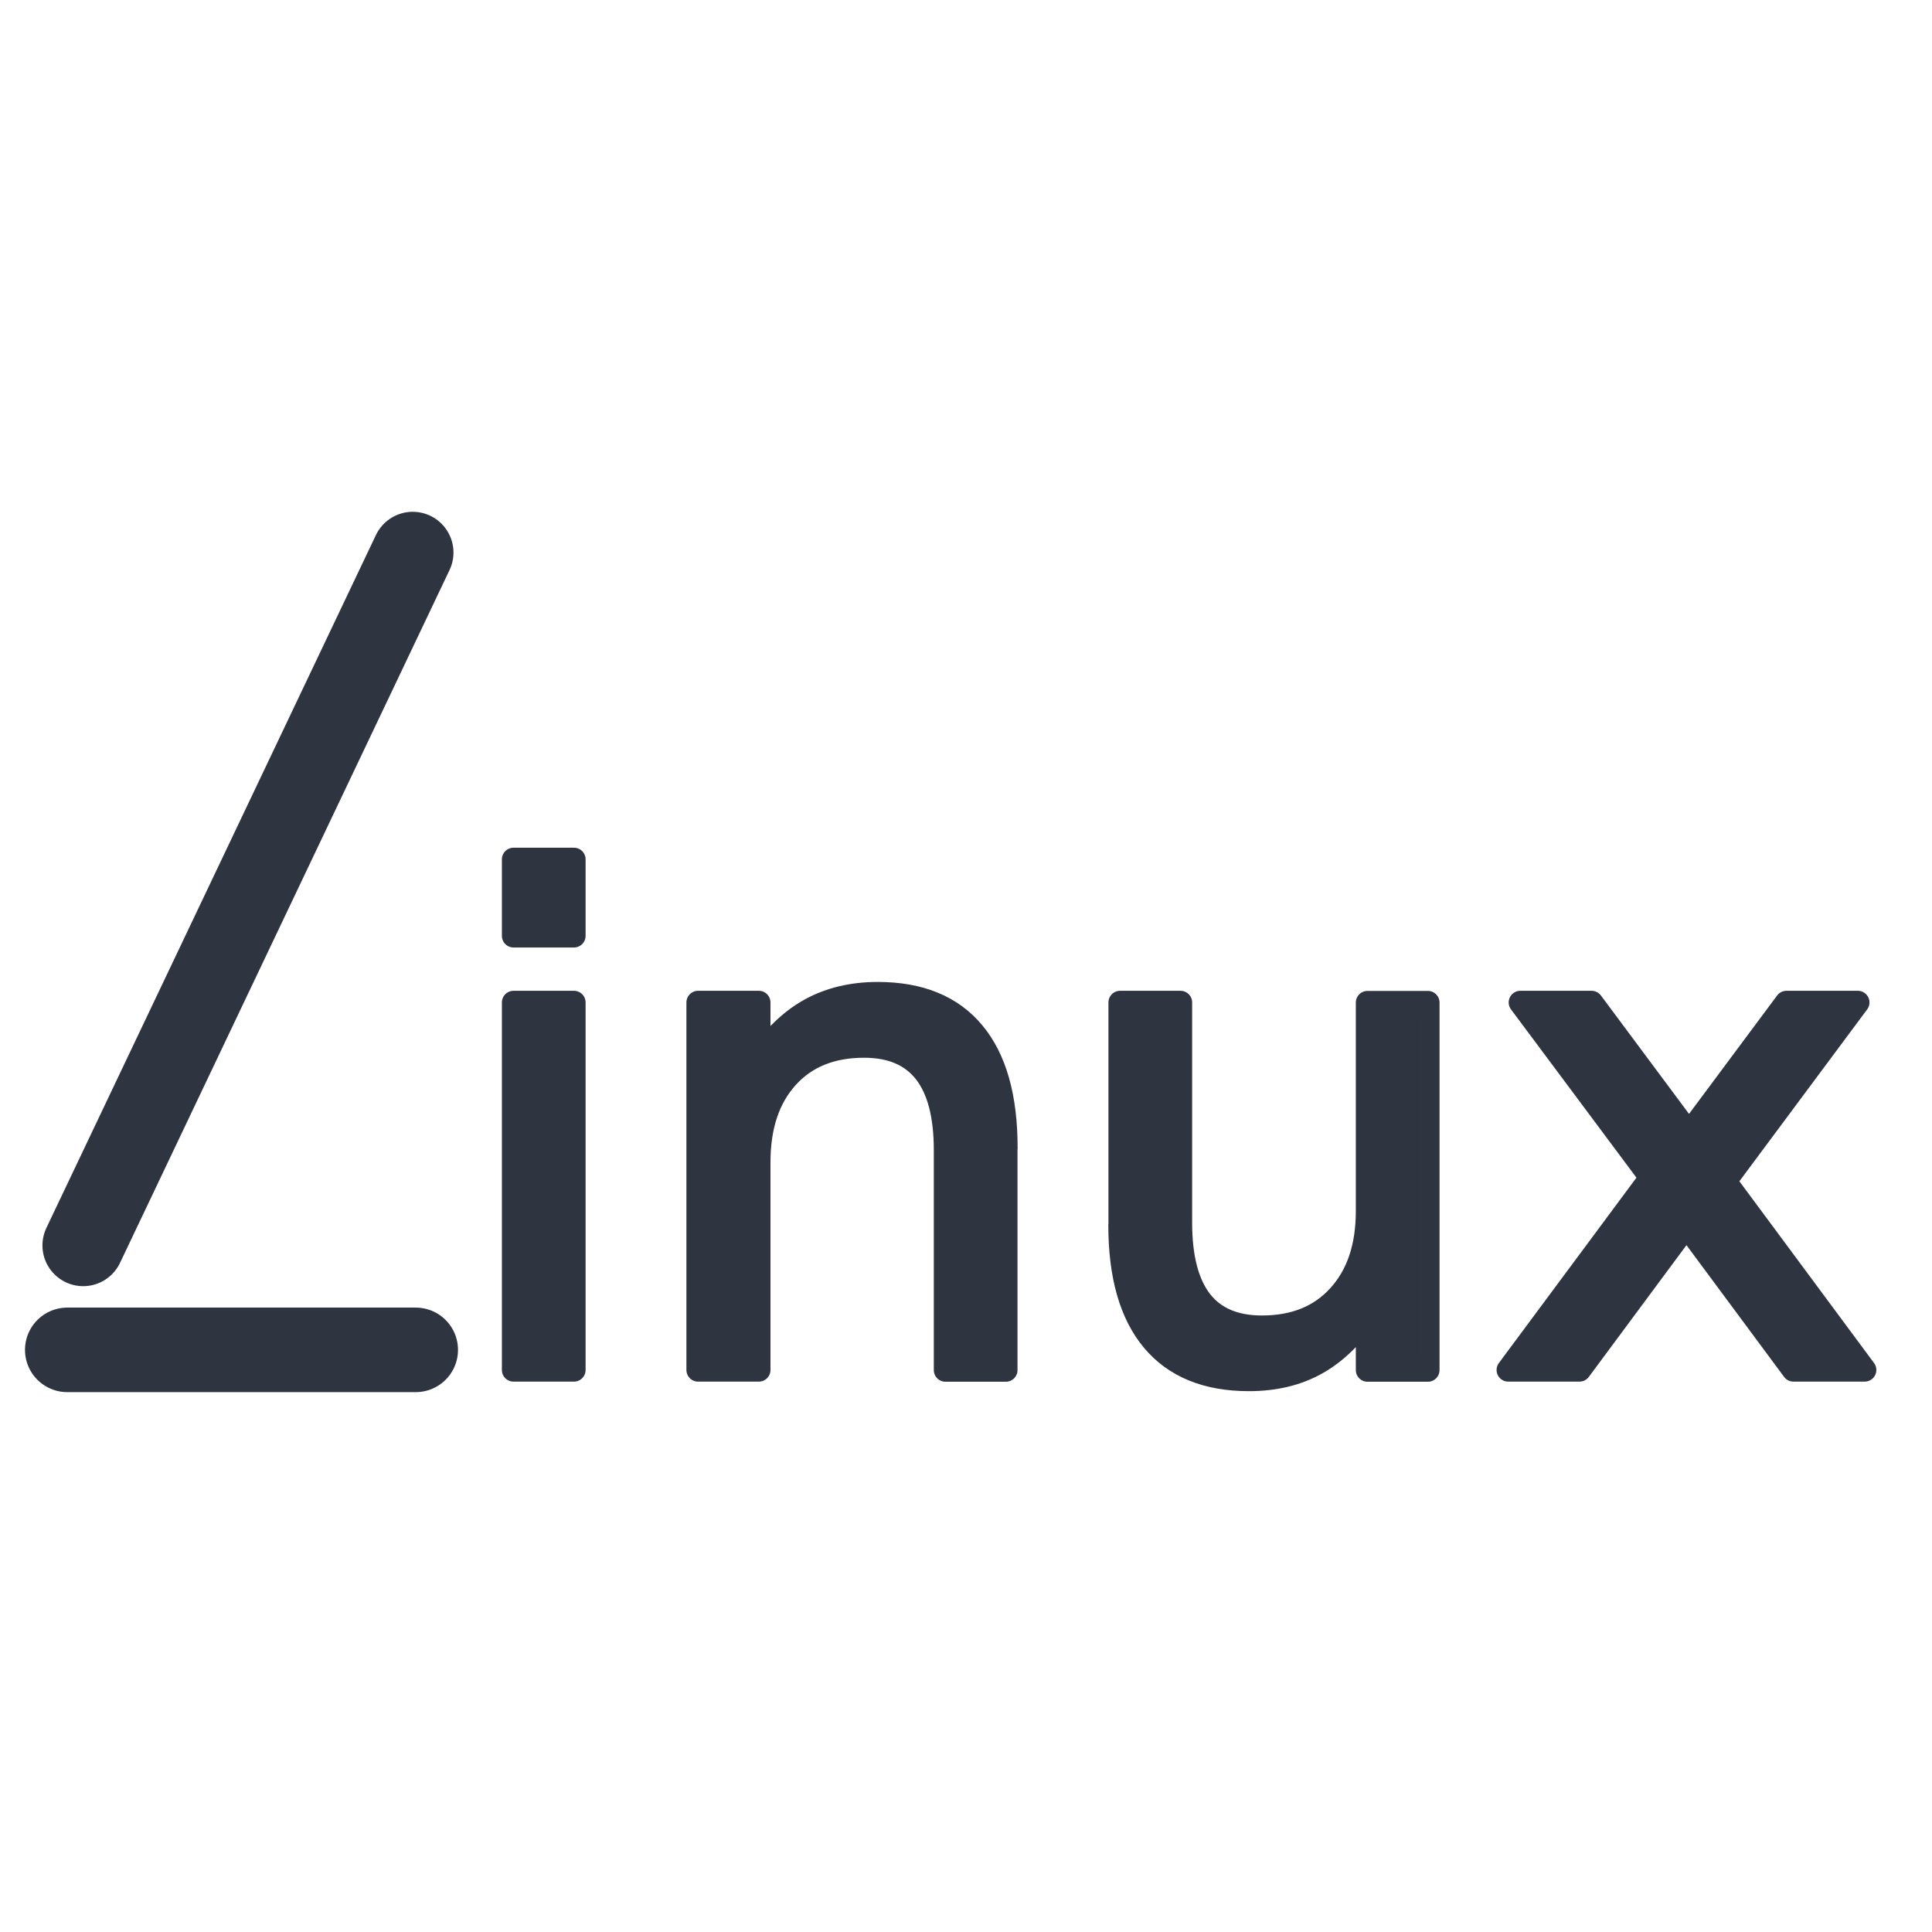
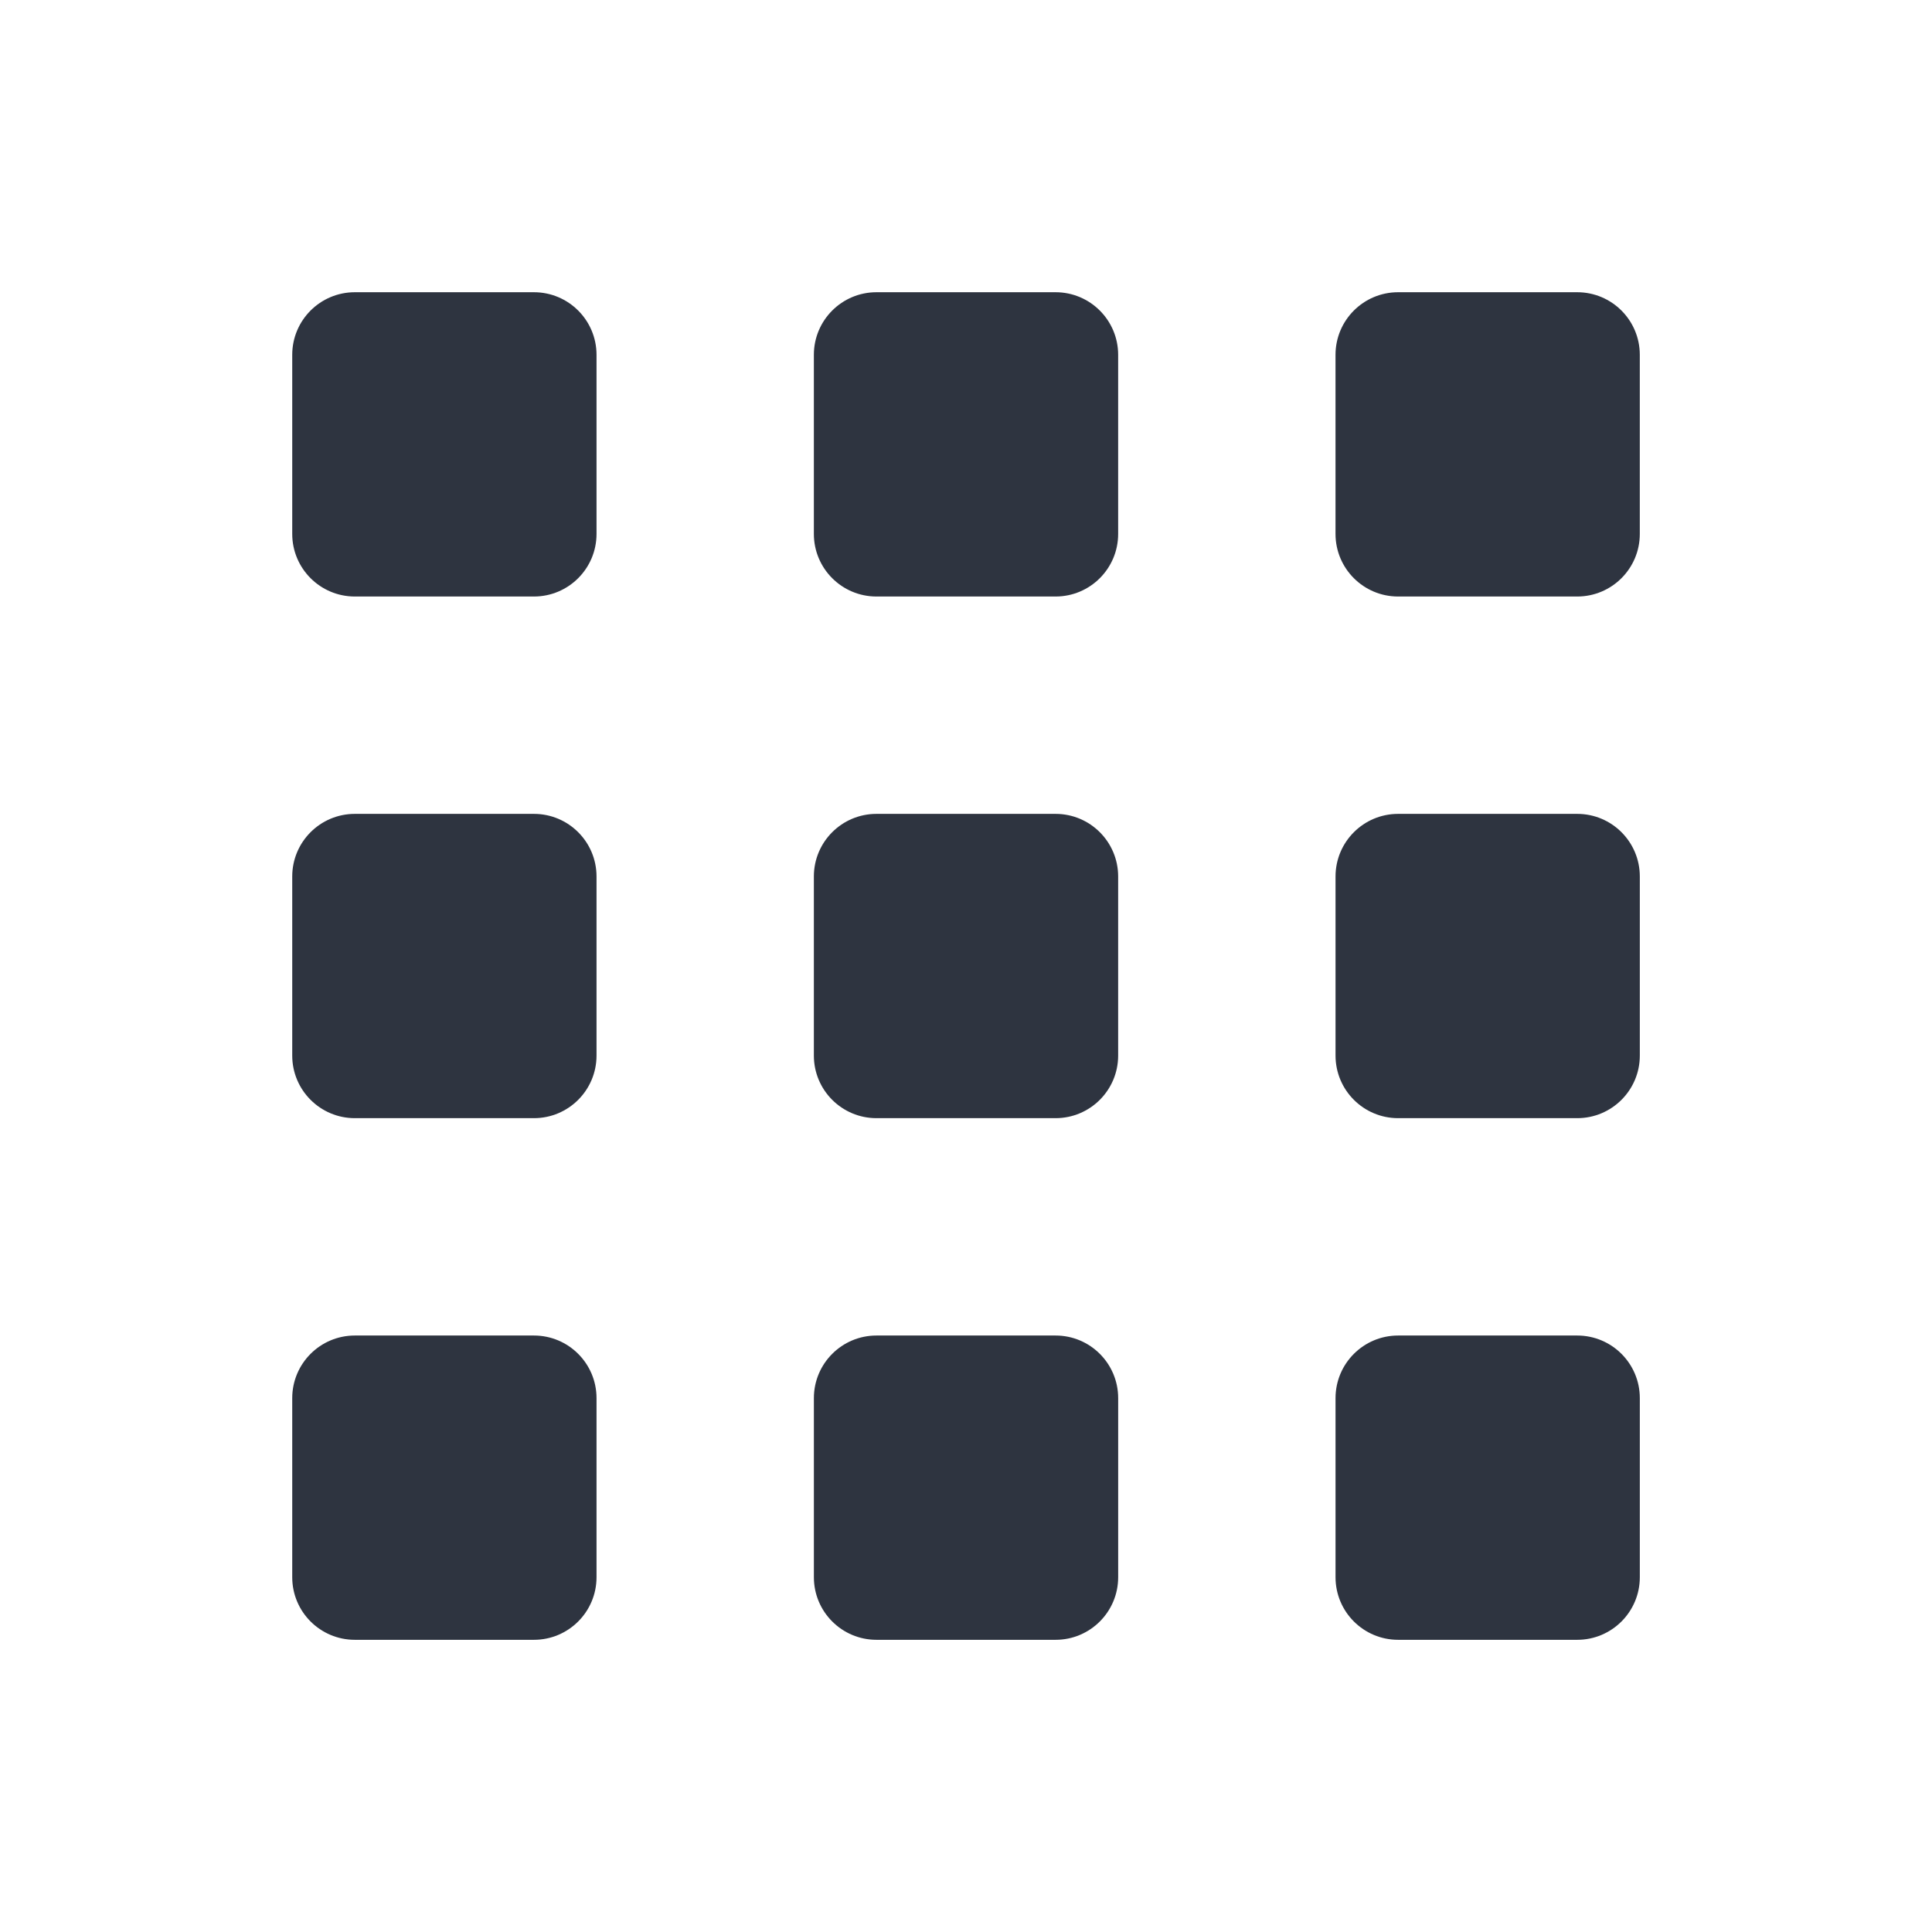
- <svg xmlns="http://www.w3.org/2000/svg" width="16" height="16" version="1.1">
+ <svg xmlns="http://www.w3.org/2000/svg" xmlns:xlink="http://www.w3.org/1999/xlink" width="16" height="16" version="1.1">
  <defs>
    <style id="current-color-scheme" type="text/css">.ColorScheme-Text { color:#2e3440; }</style>
  </defs>
  <text x="18.316" y="5.457" font-family="sans-serif" font-size="40px" letter-spacing="0px" word-spacing="0px" style="line-height:1.25" xml:space="preserve">
    <tspan x="18.316" y="5.457" />
  </text>
-   <g fill="#2e3440" stroke="#2e3440" stroke-linecap="round" stroke-linejoin="round">
-     <g transform="matrix(.96414 0 0 .96414 .18996 .39485)" stroke-width=".2" aria-label="inux">
-       <path d="m4.214 8.201h0.519v3.157h-0.519zm0-1.229h0.519v0.657h-0.519z" />
-       <path d="m8.443 9.453v1.906h-0.519v-1.889q0-0.448-0.175-0.671t-0.524-0.223q-0.42 0-0.662 0.268t-0.242 0.73v1.784h-0.522v-3.157h0.522v0.491q0.186-0.285 0.437-0.426 0.254-0.141 0.584-0.141 0.544 0 0.823 0.338 0.279 0.335 0.279 0.989z" />
-       <path d="m9.424 10.112v-1.911h0.519v1.892q0 0.448 0.175 0.674 0.175 0.223 0.524 0.223 0.42 0 0.662-0.268 0.245-0.268 0.245-0.73v-1.79h0.519v3.157h-0.519v-0.485q-0.189 0.288-0.44 0.428-0.248 0.138-0.578 0.138-0.544 0-0.826-0.338-0.282-0.338-0.282-0.989z" />
-       <path d="m15.761 8.201-1.142 1.536 1.201 1.621h-0.612l-0.919-1.24-0.919 1.24h-0.612l1.226-1.652-1.122-1.505h0.612l0.837 1.125 0.837-1.125z" />
-     </g>
-     <path d="m3.443 11.179h-2.886" stroke-width=".7" />
-     <path d="m3.418 4.576-2.729 5.738" stroke-width=".675" />
+   <g transform="matrix(.72 0 0 .72 2.1688 2.2416)">
+     <rect id="rect9379" x="6.349" y="6.248" width="3.5" height="3.5" ry=".72" fill="#2e3440" stroke-linecap="round" stroke-linejoin="round" stroke-width="4.883" />
+     <use id="use9483" transform="translate(1.2e-7,-6.0001)" width="100%" height="100%" fill="#2e3440" xlink:href="#rect9379" />
+     <use id="use9485" transform="translate(6.0001)" width="100%" height="100%" fill="#eceff4" xlink:href="#use9483" />
+     <use id="use9487" transform="translate(-12)" width="100%" height="100%" fill="#d8dee9" xlink:href="#use9485" />
+     <use id="use9489" transform="translate(1.2e-7,6.0001)" width="100%" height="100%" fill="#2e3440" xlink:href="#use9487" />
+     <use id="use9491" transform="translate(1.2e-7,6.0001)" width="100%" height="100%" fill="#2e3440" xlink:href="#use9489" />
+     <use id="use9493" transform="translate(6.0001)" width="100%" height="100%" fill="#2e3440" xlink:href="#use9491" />
+     <use id="use9495" transform="translate(6.0001,-6.0001)" width="100%" height="100%" fill="#2e3440" xlink:href="#use9493" />
+     <use transform="translate(1.2e-7,6.0001)" width="100%" height="100%" fill="#2e3440" xlink:href="#use9495" />
  </g>
</svg>
